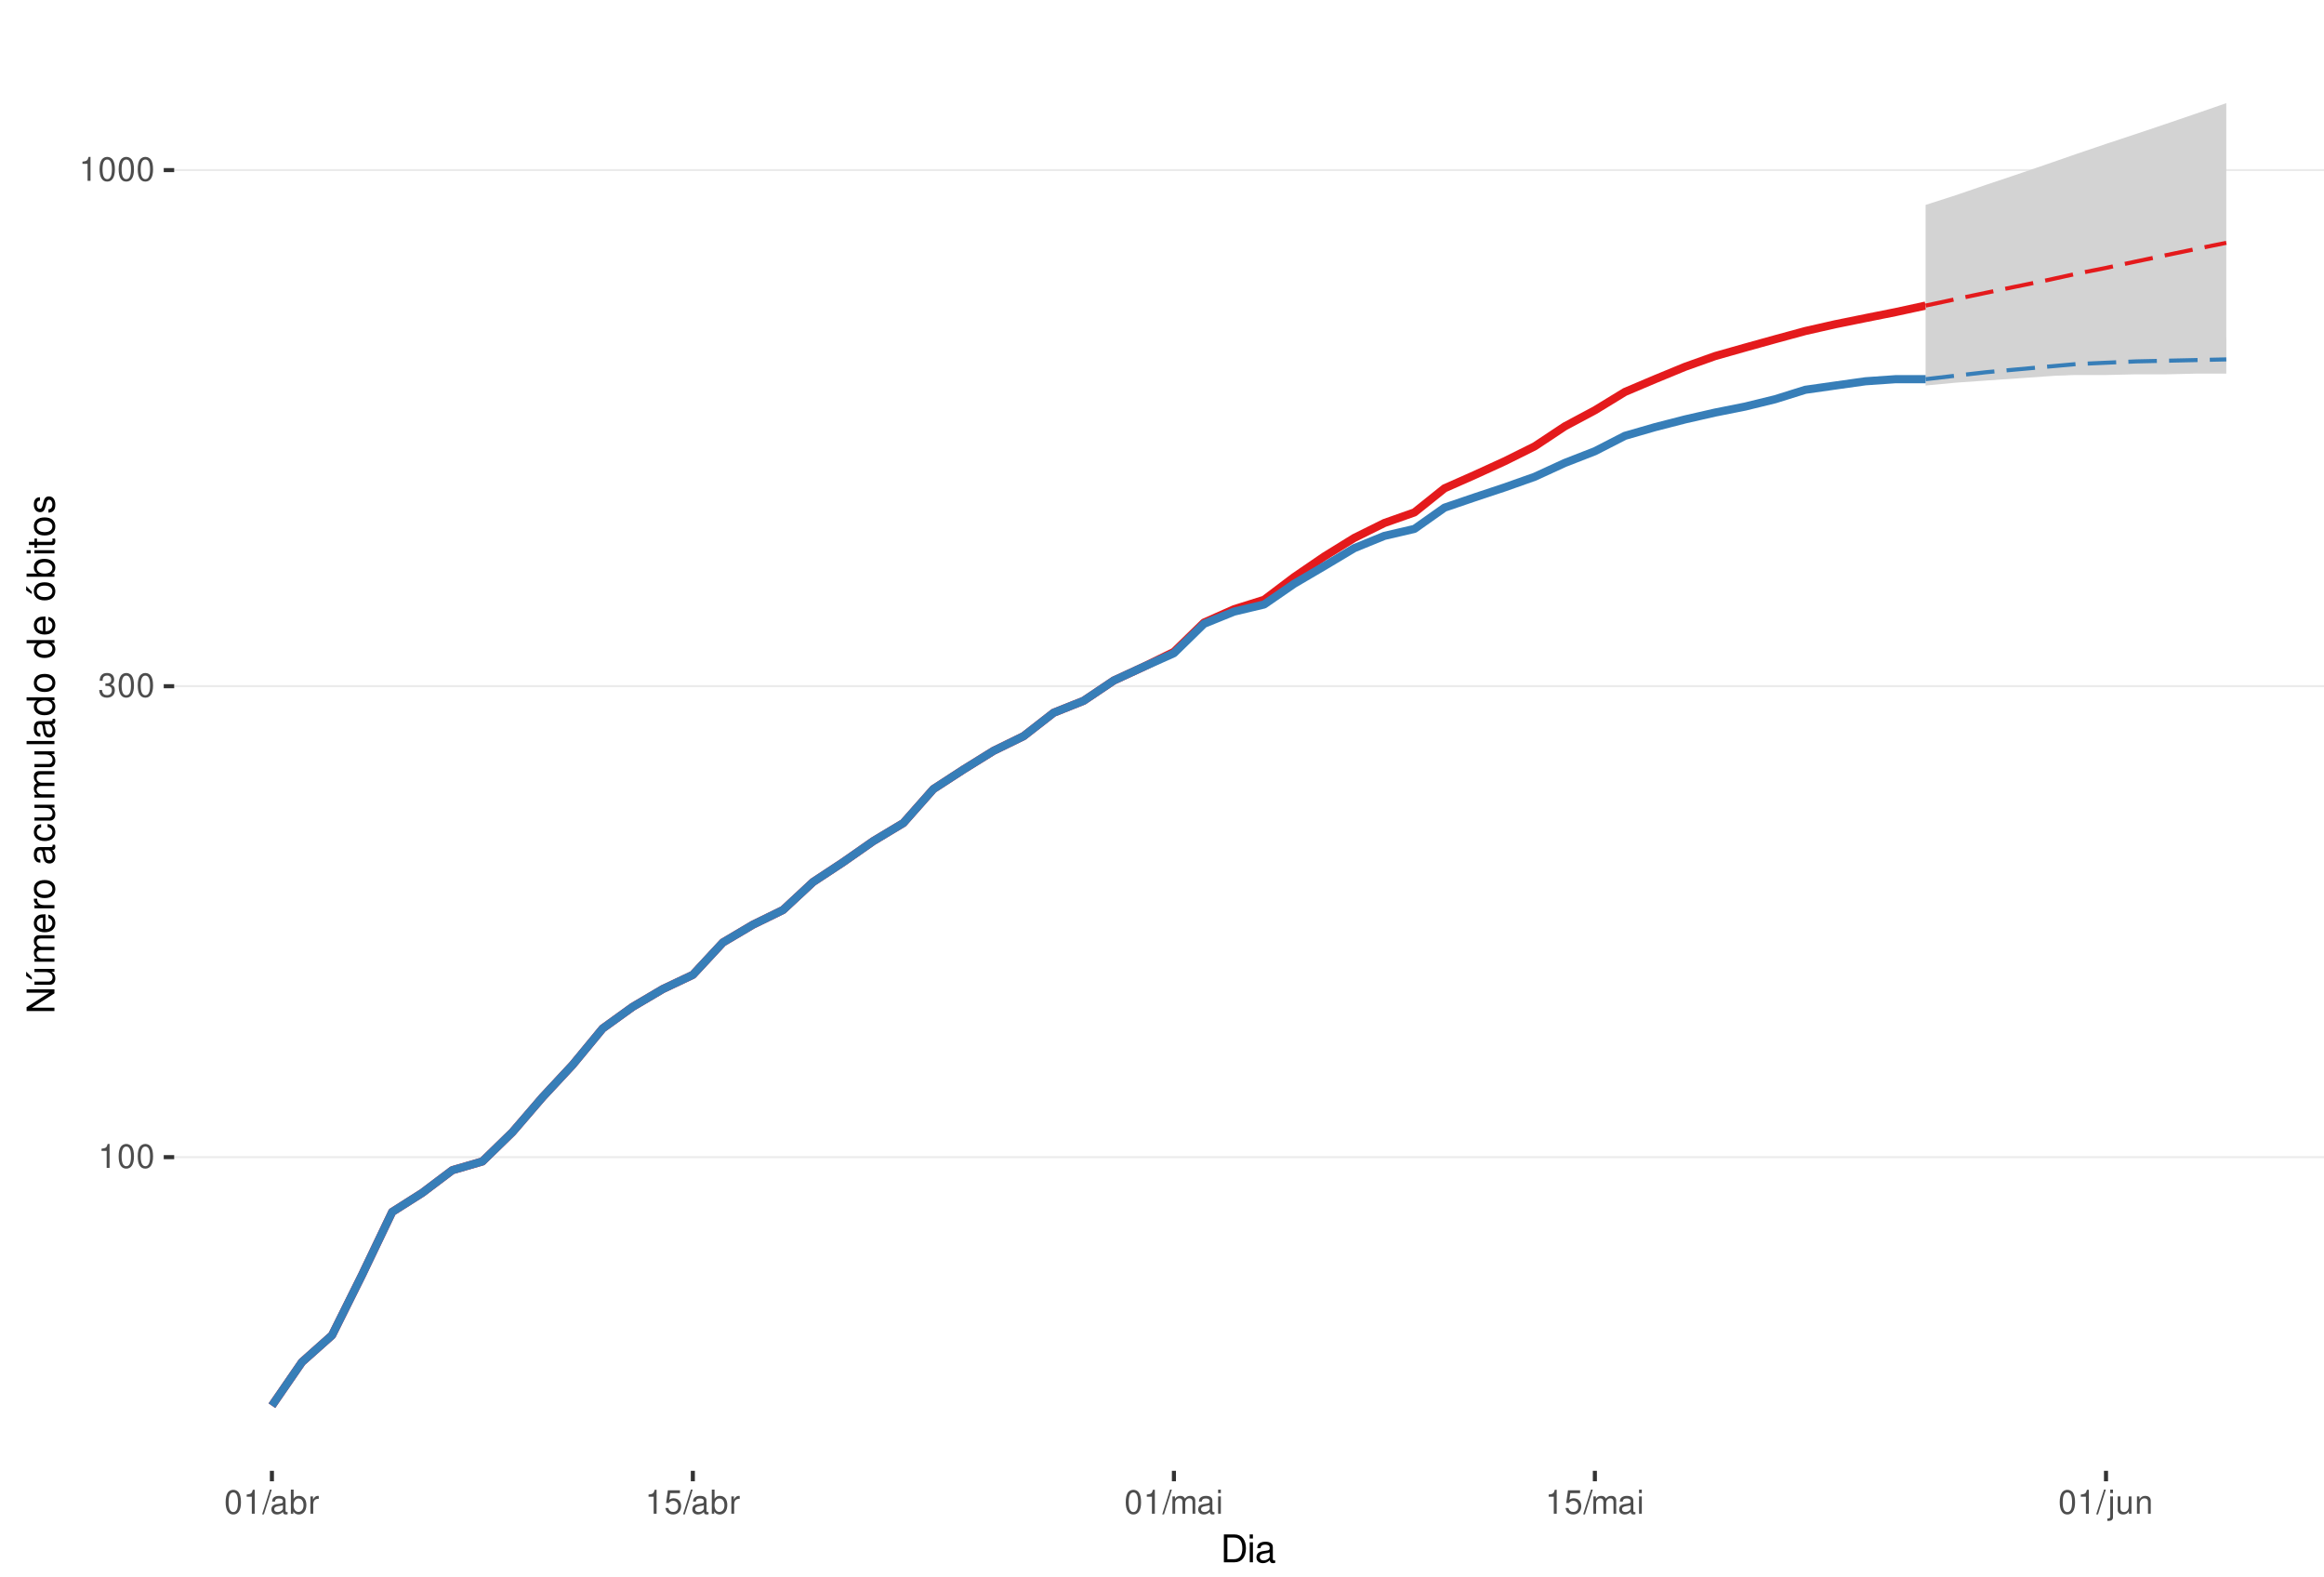
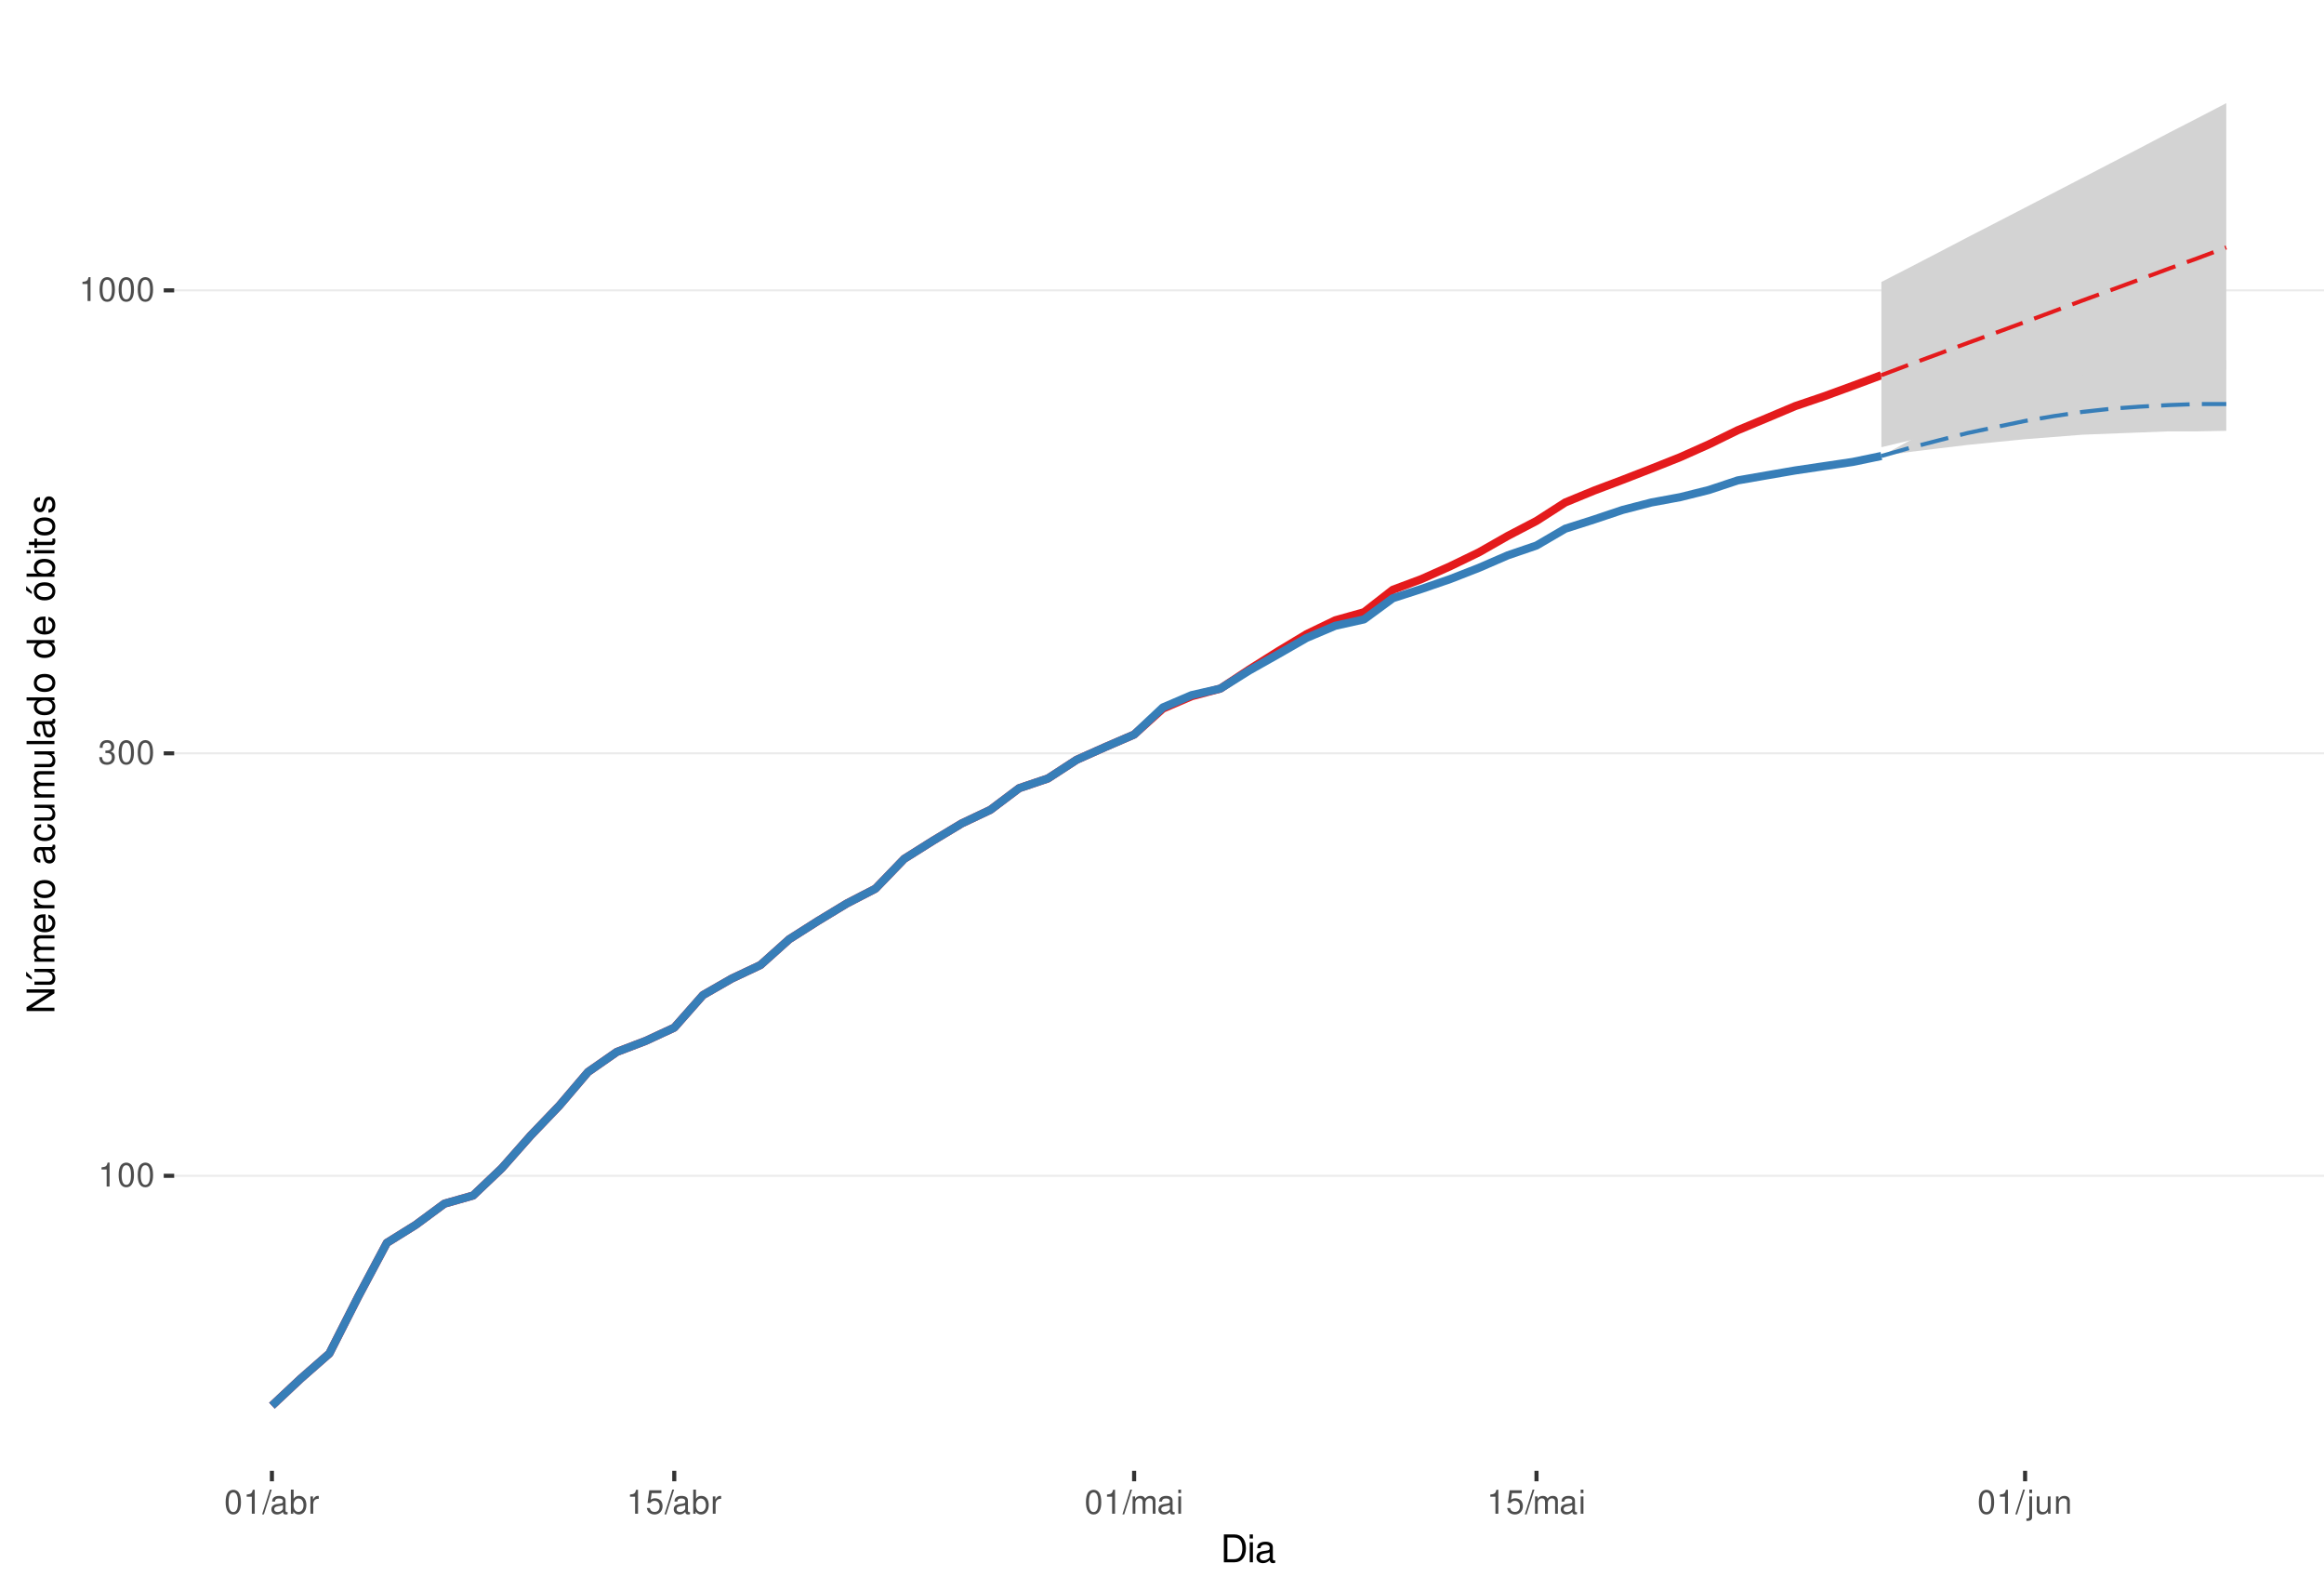
<svg xmlns="http://www.w3.org/2000/svg" xmlns:xlink="http://www.w3.org/1999/xlink" width="609pt" height="413pt" viewBox="0 0 609 413" version="1.1">
  <defs>
    <g>
      <symbol overflow="visible" id="glyph0-0">
        <path style="stroke:none;" d="" />
      </symbol>
      <symbol overflow="visible" id="glyph0-1">
        <path style="stroke:none;" d="M 2.234 -4.453 L 2.234 0 L 3 0 L 3 -6.266 L 2.5 -6.266 C 2.234 -5.297 2.062 -5.172 0.891 -5.016 L 0.891 -4.453 Z M 2.234 -4.453 " />
      </symbol>
      <symbol overflow="visible" id="glyph0-2">
        <path style="stroke:none;" d="M 2.375 -6.266 C 1.812 -6.266 1.297 -6 0.969 -5.578 C 0.578 -5.016 0.375 -4.188 0.375 -3.031 C 0.375 -0.922 1.062 0.203 2.375 0.203 C 3.672 0.203 4.391 -0.922 4.391 -2.984 C 4.391 -4.188 4.203 -5 3.797 -5.578 C 3.469 -6 2.953 -6.266 2.375 -6.266 Z M 2.375 -5.578 C 3.203 -5.578 3.609 -4.75 3.609 -3.047 C 3.609 -1.266 3.219 -0.438 2.359 -0.438 C 1.562 -0.438 1.156 -1.297 1.156 -3.016 C 1.156 -4.75 1.562 -5.578 2.375 -5.578 Z M 2.375 -5.578 " />
      </symbol>
      <symbol overflow="visible" id="glyph0-3">
        <path style="stroke:none;" d="M 1.906 -2.875 L 2.328 -2.875 C 3.156 -2.875 3.594 -2.5 3.594 -1.734 C 3.594 -0.953 3.125 -0.469 2.344 -0.469 C 1.5 -0.469 1.094 -0.906 1.031 -1.812 L 0.281 -1.812 C 0.312 -1.312 0.391 -0.984 0.547 -0.703 C 0.859 -0.109 1.469 0.203 2.297 0.203 C 3.562 0.203 4.375 -0.562 4.375 -1.75 C 4.375 -2.547 4.078 -2.984 3.344 -3.234 C 3.906 -3.469 4.203 -3.906 4.203 -4.531 C 4.203 -5.609 3.5 -6.266 2.328 -6.266 C 1.094 -6.266 0.438 -5.562 0.406 -4.234 L 1.172 -4.234 C 1.172 -4.625 1.219 -4.844 1.312 -5.031 C 1.484 -5.391 1.859 -5.594 2.344 -5.594 C 3.016 -5.594 3.422 -5.188 3.422 -4.516 C 3.422 -4.062 3.266 -3.797 2.922 -3.656 C 2.719 -3.562 2.438 -3.531 1.906 -3.516 Z M 1.906 -2.875 " />
      </symbol>
      <symbol overflow="visible" id="glyph0-4">
        <path style="stroke:none;" d="M 1.984 -6.312 L -0.062 0.172 L 0.406 0.172 L 2.453 -6.312 Z M 1.984 -6.312 " />
      </symbol>
      <symbol overflow="visible" id="glyph0-5">
        <path style="stroke:none;" d="M 4.625 -0.422 C 4.547 -0.406 4.516 -0.406 4.469 -0.406 C 4.219 -0.406 4.078 -0.531 4.078 -0.766 L 4.078 -3.422 C 4.078 -4.234 3.5 -4.672 2.375 -4.672 C 1.719 -4.672 1.188 -4.469 0.875 -4.141 C 0.672 -3.906 0.578 -3.641 0.562 -3.188 L 1.297 -3.188 C 1.344 -3.75 1.672 -4 2.359 -4 C 3.016 -4 3.375 -3.75 3.375 -3.328 L 3.375 -3.141 C 3.359 -2.828 3.203 -2.703 2.609 -2.625 C 1.594 -2.5 1.438 -2.469 1.156 -2.359 C 0.625 -2.125 0.359 -1.734 0.359 -1.141 C 0.359 -0.312 0.938 0.203 1.859 0.203 C 2.422 0.203 2.875 0 3.391 -0.469 C 3.438 0 3.672 0.203 4.141 0.203 C 4.297 0.203 4.391 0.188 4.625 0.125 Z M 3.375 -1.422 C 3.375 -1.188 3.297 -1.031 3.078 -0.844 C 2.781 -0.578 2.438 -0.438 2.016 -0.438 C 1.453 -0.438 1.109 -0.703 1.109 -1.156 C 1.109 -1.641 1.422 -1.875 2.203 -1.984 C 2.984 -2.094 3.125 -2.125 3.375 -2.234 Z M 3.375 -1.422 " />
      </symbol>
      <symbol overflow="visible" id="glyph0-6">
        <path style="stroke:none;" d="M 0.469 -6.312 L 0.469 0 L 1.109 0 L 1.109 -0.578 C 1.469 -0.047 1.922 0.203 2.547 0.203 C 3.75 0.203 4.531 -0.781 4.531 -2.281 C 4.531 -3.75 3.797 -4.672 2.594 -4.672 C 1.969 -4.672 1.531 -4.438 1.188 -3.922 L 1.188 -6.312 Z M 2.453 -3.984 C 3.25 -3.984 3.781 -3.297 3.781 -2.203 C 3.781 -1.172 3.234 -0.469 2.453 -0.469 C 1.672 -0.469 1.188 -1.172 1.188 -2.234 C 1.188 -3.297 1.672 -3.984 2.453 -3.984 Z M 2.453 -3.984 " />
      </symbol>
      <symbol overflow="visible" id="glyph0-7">
        <path style="stroke:none;" d="M 0.594 -4.531 L 0.594 0 L 1.328 0 L 1.328 -2.359 C 1.328 -3.438 1.781 -3.938 2.781 -3.906 L 2.781 -4.641 C 2.656 -4.656 2.594 -4.672 2.5 -4.672 C 2.031 -4.672 1.672 -4.391 1.266 -3.719 L 1.266 -4.531 Z M 0.594 -4.531 " />
      </symbol>
      <symbol overflow="visible" id="glyph0-8">
        <path style="stroke:none;" d="M 4.125 -6.141 L 0.953 -6.141 L 0.5 -2.797 L 1.188 -2.797 C 1.547 -3.219 1.844 -3.375 2.328 -3.375 C 3.156 -3.375 3.656 -2.797 3.656 -1.891 C 3.656 -1.016 3.156 -0.469 2.312 -0.469 C 1.656 -0.469 1.25 -0.812 1.062 -1.5 L 0.297 -1.5 C 0.406 -1 0.5 -0.766 0.672 -0.531 C 1.016 -0.062 1.641 0.203 2.344 0.203 C 3.578 0.203 4.438 -0.703 4.438 -2 C 4.438 -3.219 3.641 -4.047 2.453 -4.047 C 2.031 -4.047 1.672 -3.938 1.328 -3.672 L 1.562 -5.391 L 4.125 -5.391 Z M 4.125 -6.141 " />
      </symbol>
      <symbol overflow="visible" id="glyph0-9">
        <path style="stroke:none;" d="M 0.609 -4.531 L 0.609 0 L 1.328 0 L 1.328 -2.844 C 1.328 -3.5 1.812 -4.031 2.391 -4.031 C 2.938 -4.031 3.234 -3.703 3.234 -3.125 L 3.234 0 L 3.969 0 L 3.969 -2.844 C 3.969 -3.5 4.438 -4.031 5.031 -4.031 C 5.562 -4.031 5.875 -3.703 5.875 -3.125 L 5.875 0 L 6.594 0 L 6.594 -3.406 C 6.594 -4.219 6.125 -4.672 5.281 -4.672 C 4.672 -4.672 4.312 -4.484 3.891 -3.969 C 3.625 -4.453 3.25 -4.672 2.672 -4.672 C 2.062 -4.672 1.656 -4.438 1.266 -3.891 L 1.266 -4.531 Z M 0.609 -4.531 " />
      </symbol>
      <symbol overflow="visible" id="glyph0-10">
        <path style="stroke:none;" d="M 1.297 -4.531 L 0.578 -4.531 L 0.578 0 L 1.297 0 Z M 1.297 -6.312 L 0.578 -6.312 L 0.578 -5.406 L 1.297 -5.406 Z M 1.297 -6.312 " />
      </symbol>
      <symbol overflow="visible" id="glyph0-11">
        <path style="stroke:none;" d="M 0.609 -4.531 L 0.609 0.656 C 0.609 1.109 0.469 1.25 0.016 1.25 C -0.031 1.25 -0.062 1.25 -0.156 1.25 L -0.156 1.859 C -0.062 1.875 -0.031 1.891 0.094 1.891 C 0.906 1.891 1.328 1.562 1.328 0.938 L 1.328 -4.531 Z M 1.328 -6.312 L 0.609 -6.312 L 0.609 -5.406 L 1.328 -5.406 Z M 1.328 -6.312 " />
      </symbol>
      <symbol overflow="visible" id="glyph0-12">
        <path style="stroke:none;" d="M 4.172 0 L 4.172 -4.531 L 3.453 -4.531 L 3.453 -1.969 C 3.453 -1.031 2.969 -0.438 2.219 -0.438 C 1.641 -0.438 1.281 -0.781 1.281 -1.328 L 1.281 -4.531 L 0.562 -4.531 L 0.562 -1.031 C 0.562 -0.281 1.125 0.203 2.016 0.203 C 2.672 0.203 3.094 -0.031 3.516 -0.625 L 3.516 0 Z M 4.172 0 " />
      </symbol>
      <symbol overflow="visible" id="glyph0-13">
        <path style="stroke:none;" d="M 0.609 -4.531 L 0.609 0 L 1.328 0 L 1.328 -2.5 C 1.328 -3.422 1.812 -4.031 2.562 -4.031 C 3.141 -4.031 3.5 -3.688 3.5 -3.141 L 3.5 0 L 4.219 0 L 4.219 -3.422 C 4.219 -4.188 3.656 -4.672 2.781 -4.672 C 2.109 -4.672 1.672 -4.406 1.266 -3.781 L 1.266 -4.531 Z M 0.609 -4.531 " />
      </symbol>
      <symbol overflow="visible" id="glyph1-0">
        <path style="stroke:none;" d="" />
      </symbol>
      <symbol overflow="visible" id="glyph1-1">
        <path style="stroke:none;" d="M 0.891 0 L 3.703 0 C 5.547 0 6.672 -1.375 6.672 -3.656 C 6.672 -5.906 5.547 -7.297 3.703 -7.297 L 0.891 -7.297 Z M 1.812 -0.812 L 1.812 -6.469 L 3.547 -6.469 C 4.984 -6.469 5.734 -5.5 5.734 -3.641 C 5.734 -1.797 4.984 -0.812 3.547 -0.812 Z M 1.812 -0.812 " />
      </symbol>
      <symbol overflow="visible" id="glyph1-2">
        <path style="stroke:none;" d="M 1.5 -5.234 L 0.672 -5.234 L 0.672 0 L 1.5 0 Z M 1.5 -7.297 L 0.656 -7.297 L 0.656 -6.234 L 1.5 -6.234 Z M 1.5 -7.297 " />
      </symbol>
      <symbol overflow="visible" id="glyph1-3">
        <path style="stroke:none;" d="M 5.344 -0.484 C 5.266 -0.469 5.219 -0.469 5.172 -0.469 C 4.875 -0.469 4.719 -0.625 4.719 -0.875 L 4.719 -3.953 C 4.719 -4.891 4.047 -5.391 2.75 -5.391 C 1.984 -5.391 1.375 -5.172 1.016 -4.781 C 0.766 -4.516 0.672 -4.203 0.656 -3.688 L 1.484 -3.688 C 1.562 -4.328 1.938 -4.625 2.719 -4.625 C 3.484 -4.625 3.891 -4.344 3.891 -3.844 L 3.891 -3.625 C 3.875 -3.266 3.703 -3.125 3.016 -3.047 C 1.844 -2.891 1.656 -2.844 1.344 -2.719 C 0.734 -2.453 0.422 -2 0.422 -1.312 C 0.422 -0.375 1.078 0.234 2.141 0.234 C 2.797 0.234 3.328 0 3.922 -0.547 C 3.984 0 4.234 0.234 4.781 0.234 C 4.953 0.234 5.062 0.203 5.344 0.141 Z M 3.891 -1.656 C 3.891 -1.375 3.812 -1.203 3.562 -0.969 C 3.219 -0.656 2.812 -0.5 2.312 -0.5 C 1.672 -0.5 1.297 -0.812 1.297 -1.344 C 1.297 -1.891 1.656 -2.172 2.547 -2.297 C 3.438 -2.422 3.609 -2.453 3.891 -2.594 Z M 3.891 -1.656 " />
      </symbol>
      <symbol overflow="visible" id="glyph2-0">
        <path style="stroke:none;" d="" />
      </symbol>
      <symbol overflow="visible" id="glyph2-1">
        <path style="stroke:none;" d="M -7.297 -6.453 L -7.297 -5.578 L -1.328 -5.578 L -7.297 -1.766 L -7.297 -0.766 L 0 -0.766 L 0 -1.641 L -5.906 -1.641 L 0 -5.406 L 0 -6.453 Z M -7.297 -6.453 " />
      </symbol>
      <symbol overflow="visible" id="glyph2-2">
        <path style="stroke:none;" d="M 0 -4.812 L -5.234 -4.812 L -5.234 -3.984 L -2.266 -3.984 C -1.203 -3.984 -0.5 -3.438 -0.5 -2.562 C -0.5 -1.906 -0.906 -1.484 -1.531 -1.484 L -5.234 -1.484 L -5.234 -0.656 L -1.203 -0.656 C -0.328 -0.656 0.234 -1.297 0.234 -2.312 C 0.234 -3.094 -0.047 -3.578 -0.734 -4.062 L 0 -4.062 Z M -7.406 -2.953 L -5.922 -2 L -5.922 -2.594 L -7.406 -4.094 Z M -7.406 -2.953 " />
      </symbol>
      <symbol overflow="visible" id="glyph2-3">
        <path style="stroke:none;" d="M -5.234 -0.703 L 0 -0.703 L 0 -1.547 L -3.297 -1.547 C -4.047 -1.547 -4.656 -2.094 -4.656 -2.766 C -4.656 -3.391 -4.281 -3.734 -3.609 -3.734 L 0 -3.734 L 0 -4.578 L -3.297 -4.578 C -4.047 -4.578 -4.656 -5.125 -4.656 -5.812 C -4.656 -6.422 -4.266 -6.781 -3.609 -6.781 L 0 -6.781 L 0 -7.625 L -3.938 -7.625 C -4.875 -7.625 -5.391 -7.078 -5.391 -6.094 C -5.391 -5.406 -5.188 -4.984 -4.594 -4.484 C -5.156 -4.188 -5.391 -3.766 -5.391 -3.078 C -5.391 -2.375 -5.125 -1.906 -4.5 -1.469 L -5.234 -1.469 Z M -5.234 -0.703 " />
      </symbol>
      <symbol overflow="visible" id="glyph2-4">
        <path style="stroke:none;" d="M -2.344 -5.125 C -3.141 -5.125 -3.625 -5.062 -4.016 -4.922 C -4.875 -4.578 -5.391 -3.781 -5.391 -2.797 C -5.391 -1.344 -4.281 -0.406 -2.547 -0.406 C -0.812 -0.406 0.234 -1.297 0.234 -2.781 C 0.234 -3.984 -0.453 -4.812 -1.594 -5.016 L -1.594 -4.188 C -0.906 -3.953 -0.547 -3.484 -0.547 -2.812 C -0.547 -2.281 -0.781 -1.828 -1.219 -1.547 C -1.516 -1.344 -1.812 -1.281 -2.344 -1.266 Z M -3.016 -1.297 C -3.984 -1.359 -4.625 -1.953 -4.625 -2.797 C -4.625 -3.641 -3.953 -4.234 -3.016 -4.234 Z M -3.016 -1.297 " />
      </symbol>
      <symbol overflow="visible" id="glyph2-5">
        <path style="stroke:none;" d="M -5.234 -0.688 L 0 -0.688 L 0 -1.531 L -2.719 -1.531 C -3.984 -1.547 -4.547 -2.062 -4.516 -3.203 L -5.359 -3.203 C -5.375 -3.062 -5.391 -2.984 -5.391 -2.891 C -5.391 -2.344 -5.062 -1.938 -4.297 -1.453 L -5.234 -1.453 Z M -5.234 -0.688 " />
      </symbol>
      <symbol overflow="visible" id="glyph2-6">
        <path style="stroke:none;" d="M -5.391 -2.719 C -5.391 -1.234 -4.344 -0.359 -2.578 -0.359 C -0.812 -0.359 0.234 -1.234 0.234 -2.734 C 0.234 -4.203 -0.812 -5.094 -2.547 -5.094 C -4.359 -5.094 -5.391 -4.234 -5.391 -2.719 Z M -4.625 -2.734 C -4.625 -3.672 -3.844 -4.234 -2.547 -4.234 C -1.312 -4.234 -0.547 -3.656 -0.547 -2.734 C -0.547 -1.797 -1.312 -1.234 -2.578 -1.234 C -3.844 -1.234 -4.625 -1.797 -4.625 -2.734 Z M -4.625 -2.734 " />
      </symbol>
      <symbol overflow="visible" id="glyph2-7">
        <path style="stroke:none;" d="" />
      </symbol>
      <symbol overflow="visible" id="glyph2-8">
        <path style="stroke:none;" d="M -0.484 -5.344 C -0.469 -5.266 -0.469 -5.219 -0.469 -5.172 C -0.469 -4.875 -0.625 -4.719 -0.875 -4.719 L -3.953 -4.719 C -4.891 -4.719 -5.391 -4.047 -5.391 -2.75 C -5.391 -1.984 -5.172 -1.375 -4.781 -1.016 C -4.516 -0.766 -4.203 -0.672 -3.688 -0.656 L -3.688 -1.484 C -4.328 -1.562 -4.625 -1.938 -4.625 -2.719 C -4.625 -3.484 -4.344 -3.891 -3.844 -3.891 L -3.625 -3.891 C -3.266 -3.875 -3.125 -3.703 -3.047 -3.016 C -2.891 -1.844 -2.844 -1.656 -2.719 -1.344 C -2.453 -0.734 -2 -0.422 -1.312 -0.422 C -0.375 -0.422 0.234 -1.078 0.234 -2.141 C 0.234 -2.797 0 -3.328 -0.547 -3.922 C 0 -3.984 0.234 -4.234 0.234 -4.781 C 0.234 -4.953 0.203 -5.062 0.141 -5.344 Z M -1.656 -3.891 C -1.375 -3.891 -1.203 -3.812 -0.969 -3.562 C -0.656 -3.219 -0.5 -2.812 -0.5 -2.312 C -0.5 -1.672 -0.812 -1.297 -1.344 -1.297 C -1.891 -1.297 -2.172 -1.656 -2.297 -2.547 C -2.422 -3.438 -2.453 -3.609 -2.594 -3.891 Z M -1.656 -3.891 " />
      </symbol>
      <symbol overflow="visible" id="glyph2-9">
        <path style="stroke:none;" d="M -3.484 -4.703 C -3.984 -4.672 -4.312 -4.562 -4.609 -4.359 C -5.094 -4 -5.391 -3.375 -5.391 -2.641 C -5.391 -1.219 -4.266 -0.312 -2.531 -0.312 C -0.844 -0.312 0.234 -1.203 0.234 -2.625 C 0.234 -3.875 -0.516 -4.672 -1.797 -4.766 L -1.797 -3.938 C -0.953 -3.797 -0.547 -3.359 -0.547 -2.656 C -0.547 -1.734 -1.297 -1.188 -2.531 -1.188 C -3.844 -1.188 -4.625 -1.719 -4.625 -2.625 C -4.625 -3.328 -4.203 -3.766 -3.484 -3.875 Z M -3.484 -4.703 " />
      </symbol>
      <symbol overflow="visible" id="glyph2-10">
        <path style="stroke:none;" d="M 0 -4.812 L -5.234 -4.812 L -5.234 -3.984 L -2.266 -3.984 C -1.203 -3.984 -0.5 -3.438 -0.5 -2.562 C -0.5 -1.906 -0.906 -1.484 -1.531 -1.484 L -5.234 -1.484 L -5.234 -0.656 L -1.203 -0.656 C -0.328 -0.656 0.234 -1.297 0.234 -2.312 C 0.234 -3.094 -0.047 -3.578 -0.734 -4.062 L 0 -4.062 Z M 0 -4.812 " />
      </symbol>
      <symbol overflow="visible" id="glyph2-11">
        <path style="stroke:none;" d="M -7.297 -1.516 L -7.297 -0.688 L 0 -0.688 L 0 -1.516 Z M -7.297 -1.516 " />
      </symbol>
      <symbol overflow="visible" id="glyph2-12">
        <path style="stroke:none;" d="M -7.297 -4.953 L -7.297 -4.125 L -4.578 -4.125 C -5.109 -3.766 -5.391 -3.203 -5.391 -2.516 C -5.391 -1.156 -4.297 -0.266 -2.625 -0.266 C -0.859 -0.266 0.234 -1.125 0.234 -2.547 C 0.234 -3.266 -0.047 -3.766 -0.688 -4.203 L 0 -4.203 L 0 -4.953 Z M -4.609 -2.656 C -4.609 -3.547 -3.812 -4.125 -2.562 -4.125 C -1.344 -4.125 -0.547 -3.547 -0.547 -2.656 C -0.547 -1.734 -1.359 -1.125 -2.578 -1.125 C -3.797 -1.125 -4.609 -1.734 -4.609 -2.656 Z M -4.609 -2.656 " />
      </symbol>
      <symbol overflow="visible" id="glyph2-13">
        <path style="stroke:none;" d="M -5.391 -2.719 C -5.391 -1.234 -4.344 -0.359 -2.578 -0.359 C -0.812 -0.359 0.234 -1.234 0.234 -2.734 C 0.234 -4.203 -0.812 -5.094 -2.547 -5.094 C -4.359 -5.094 -5.391 -4.234 -5.391 -2.719 Z M -4.625 -2.734 C -4.625 -3.672 -3.844 -4.234 -2.547 -4.234 C -1.312 -4.234 -0.547 -3.656 -0.547 -2.734 C -0.547 -1.797 -1.312 -1.234 -2.578 -1.234 C -3.844 -1.234 -4.625 -1.797 -4.625 -2.734 Z M -7.406 -2.984 L -5.922 -2.016 L -5.922 -2.625 L -7.406 -4.109 Z M -7.406 -2.984 " />
      </symbol>
      <symbol overflow="visible" id="glyph2-14">
        <path style="stroke:none;" d="M -7.297 -0.547 L 0 -0.547 L 0 -1.297 L -0.672 -1.297 C -0.062 -1.688 0.234 -2.219 0.234 -2.953 C 0.234 -4.328 -0.906 -5.234 -2.641 -5.234 C -4.344 -5.234 -5.391 -4.375 -5.391 -2.984 C -5.391 -2.266 -5.125 -1.766 -4.531 -1.375 L -7.297 -1.375 Z M -4.609 -2.828 C -4.609 -3.766 -3.797 -4.359 -2.547 -4.359 C -1.359 -4.359 -0.547 -3.734 -0.547 -2.828 C -0.547 -1.938 -1.344 -1.375 -2.578 -1.375 C -3.812 -1.375 -4.609 -1.938 -4.609 -2.828 Z M -4.609 -2.828 " />
      </symbol>
      <symbol overflow="visible" id="glyph2-15">
        <path style="stroke:none;" d="M -5.234 -1.5 L -5.234 -0.672 L 0 -0.672 L 0 -1.5 Z M -7.297 -1.5 L -7.297 -0.656 L -6.234 -0.656 L -6.234 -1.5 Z M -7.297 -1.5 " />
      </symbol>
      <symbol overflow="visible" id="glyph2-16">
        <path style="stroke:none;" d="M -5.234 -2.547 L -5.234 -1.688 L -6.688 -1.688 L -6.688 -0.844 L -5.234 -0.844 L -5.234 -0.141 L -4.562 -0.141 L -4.562 -0.844 L -0.594 -0.844 C -0.062 -0.844 0.234 -1.203 0.234 -1.859 C 0.234 -2.078 0.203 -2.266 0.156 -2.547 L -0.547 -2.547 C -0.516 -2.422 -0.5 -2.312 -0.5 -2.141 C -0.5 -1.781 -0.594 -1.688 -0.969 -1.688 L -4.562 -1.688 L -4.562 -2.547 Z M -5.234 -2.547 " />
      </symbol>
      <symbol overflow="visible" id="glyph2-17">
        <path style="stroke:none;" d="M -3.781 -4.375 C -4.812 -4.375 -5.391 -3.688 -5.391 -2.484 C -5.391 -1.266 -4.766 -0.469 -3.797 -0.469 C -2.969 -0.469 -2.578 -0.891 -2.281 -2.125 L -2.094 -2.906 C -1.953 -3.484 -1.734 -3.719 -1.375 -3.719 C -0.875 -3.719 -0.547 -3.234 -0.547 -2.5 C -0.547 -2.047 -0.672 -1.672 -0.891 -1.453 C -1.047 -1.328 -1.188 -1.266 -1.562 -1.219 L -1.562 -0.344 C -0.344 -0.375 0.234 -1.062 0.234 -2.438 C 0.234 -3.75 -0.422 -4.594 -1.438 -4.594 C -2.203 -4.594 -2.641 -4.156 -2.891 -3.109 L -3.078 -2.312 C -3.234 -1.625 -3.453 -1.344 -3.828 -1.344 C -4.312 -1.344 -4.625 -1.766 -4.625 -2.453 C -4.625 -3.125 -4.328 -3.484 -3.781 -3.5 Z M -3.781 -4.375 " />
      </symbol>
    </g>
    <clipPath id="clip1">
      <path d="M 45.645 9.961 L 609 9.961 L 609 385.328 L 45.645 385.328 Z M 45.645 9.961 " />
    </clipPath>
    <clipPath id="clip2">
-       <path d="M 45.645 302 L 609 302 L 609 304 L 45.645 304 Z M 45.645 302 " />
+       <path d="M 45.645 307 L 609 307 L 609 309 L 45.645 309 Z M 45.645 307 " />
    </clipPath>
    <clipPath id="clip3">
-       <path d="M 45.645 179 L 609 179 L 609 181 L 45.645 181 Z M 45.645 179 " />
+       <path d="M 45.645 197 L 609 197 L 609 198 L 45.645 198 Z M 45.645 197 " />
    </clipPath>
    <clipPath id="clip4">
-       <path d="M 45.645 44 L 609 44 L 609 45 L 45.645 45 Z M 45.645 44 " />
+       <path d="M 45.645 75 L 609 75 L 609 77 L 45.645 77 Z M 45.645 75 " />
    </clipPath>
  </defs>
  <g id="surface318">
    <rect x="0" y="0" width="609" height="413" style="fill:rgb(100%,100%,100%);fill-opacity:1;stroke:none;" />
    <rect x="0" y="0" width="609" height="413" style="fill:rgb(100%,100%,100%);fill-opacity:1;stroke:none;" />
    <path style="fill:none;stroke-width:1.067;stroke-linecap:round;stroke-linejoin:round;stroke:rgb(100%,100%,100%);stroke-opacity:1;stroke-miterlimit:10;" d="M 0 413 L 609 413 L 609 0 L 0 0 Z M 0 413 " />
    <g clip-path="url(#clip1)" clip-rule="nonzero">
      <path style=" stroke:none;fill-rule:nonzero;fill:rgb(100%,100%,100%);fill-opacity:1;" d="M 45.645 385.328 L 609 385.328 L 609 9.961 L 45.645 9.961 Z M 45.645 385.328 " />
    </g>
    <g clip-path="url(#clip2)" clip-rule="nonzero">
-       <path style="fill:none;stroke-width:0.533;stroke-linecap:butt;stroke-linejoin:round;stroke:rgb(92.157%,92.157%,92.157%);stroke-opacity:1;stroke-miterlimit:10;" d="M 45.645 303.152 L 609 303.152 " />
+       <path style="fill:none;stroke-width:0.533;stroke-linecap:butt;stroke-linejoin:round;stroke:rgb(92.157%,92.157%,92.157%);stroke-opacity:1;stroke-miterlimit:10;" d="M 45.645 308.039 L 609 308.039 " />
    </g>
    <g clip-path="url(#clip3)" clip-rule="nonzero">
-       <path style="fill:none;stroke-width:0.533;stroke-linecap:butt;stroke-linejoin:round;stroke:rgb(92.157%,92.157%,92.157%);stroke-opacity:1;stroke-miterlimit:10;" d="M 45.645 179.773 L 609 179.773 " />
+       <path style="fill:none;stroke-width:0.533;stroke-linecap:butt;stroke-linejoin:round;stroke:rgb(92.157%,92.157%,92.157%);stroke-opacity:1;stroke-miterlimit:10;" d="M 45.645 197.355 L 609 197.355 " />
    </g>
    <g clip-path="url(#clip4)" clip-rule="nonzero">
-       <path style="fill:none;stroke-width:0.533;stroke-linecap:butt;stroke-linejoin:round;stroke:rgb(92.157%,92.157%,92.157%);stroke-opacity:1;stroke-miterlimit:10;" d="M 45.645 44.562 L 609 44.562 " />
-     </g>
-     <path style="fill:none;stroke-width:2.134;stroke-linecap:butt;stroke-linejoin:round;stroke:rgb(89.412%,10.196%,10.98%);stroke-opacity:1;stroke-miterlimit:10;" d="M 71.254 368.266 L 79.133 356.836 L 87.012 349.816 L 94.891 333.973 L 102.77 317.508 L 110.648 312.516 L 118.527 306.57 L 126.406 304.281 L 134.285 296.605 L 142.164 287.453 L 150.043 278.992 L 157.922 269.449 L 165.801 263.77 L 173.68 259.121 L 181.559 255.391 L 189.438 246.91 L 197.316 242.246 L 205.195 238.395 L 213.074 231.066 L 220.953 225.871 L 228.832 220.363 L 236.715 215.629 L 244.594 206.719 L 252.473 201.602 L 260.352 196.711 L 268.23 192.859 L 276.109 186.723 L 283.988 183.578 L 291.867 178.285 L 299.746 174.648 L 307.625 170.781 L 315.504 163.105 L 323.383 159.609 L 331.262 157.133 L 339.141 151.176 L 347.02 145.793 L 354.898 140.922 L 362.777 137.016 L 370.656 134.238 L 378.535 127.93 L 386.414 124.445 L 394.293 120.844 L 402.176 116.926 L 410.055 111.699 L 417.934 107.492 L 425.812 102.68 L 433.691 99.34 L 441.57 96.094 L 449.449 93.285 L 457.328 91.055 L 465.207 88.867 L 473.086 86.723 L 480.965 84.938 L 488.844 83.34 L 496.723 81.766 L 504.602 80.059 " />
-     <path style=" stroke:none;fill-rule:nonzero;fill:rgb(82.745%,82.745%,82.745%);fill-opacity:1;" d="M 504.602 53.68 L 512.48 51.152 L 520.359 48.445 L 528.238 45.805 L 536.117 43.109 L 543.996 40.371 L 551.875 37.699 L 559.754 35.09 L 567.637 32.438 L 575.516 29.746 L 583.395 27.023 L 583.395 95.207 L 575.516 95.738 L 567.637 96.449 L 559.754 96.984 L 551.875 97.523 L 536.117 98.609 L 520.359 99.703 L 512.48 100.258 L 504.602 100.996 Z M 504.602 53.68 " />
-     <path style="fill:none;stroke-width:1.067;stroke-linecap:butt;stroke-linejoin:round;stroke:rgb(89.412%,10.196%,10.98%);stroke-opacity:1;stroke-dasharray:7.469,3.201;stroke-miterlimit:10;" d="M 504.602 80.059 L 512.48 78.375 L 520.359 76.719 L 528.238 75.086 L 536.117 73.477 L 543.996 71.746 L 551.875 70.184 L 559.754 68.504 L 567.637 66.848 L 575.516 65.215 L 583.395 63.609 " />
-     <path style="fill:none;stroke-width:2.134;stroke-linecap:butt;stroke-linejoin:round;stroke:rgb(21.569%,49.412%,72.157%);stroke-opacity:1;stroke-miterlimit:10;" d="M 71.254 368.266 L 79.133 356.836 L 87.012 349.816 L 94.891 333.973 L 102.77 317.508 L 110.648 312.516 L 118.527 306.57 L 126.406 304.281 L 134.285 296.605 L 142.164 287.453 L 150.043 278.992 L 157.922 269.449 L 165.801 263.77 L 173.68 259.121 L 181.559 255.391 L 189.438 246.91 L 197.316 242.246 L 205.195 238.395 L 213.074 231.066 L 220.953 225.871 L 228.832 220.363 L 236.715 215.629 L 244.594 206.719 L 252.473 201.602 L 260.352 196.711 L 268.23 192.859 L 276.109 186.723 L 283.988 183.578 L 291.867 178.285 L 299.746 174.648 L 307.625 171.129 L 315.504 163.426 L 323.383 160.234 L 331.262 158.363 L 339.141 152.93 L 347.02 148.309 L 354.898 143.602 L 362.777 140.391 L 370.656 138.562 L 378.535 132.996 L 386.414 130.312 L 394.293 127.691 L 402.176 124.902 L 410.055 121.285 L 417.934 118.215 L 425.812 114.18 L 433.691 111.906 L 441.57 109.879 L 449.449 108.082 L 457.328 106.512 L 465.207 104.582 L 473.086 102.117 L 480.965 100.996 L 488.844 99.887 L 496.723 99.34 L 504.602 99.34 " />
-     <path style=" stroke:none;fill-rule:nonzero;fill:rgb(82.745%,82.745%,82.745%);fill-opacity:1;" d="M 504.602 99.34 L 512.48 97.344 L 520.359 95.387 L 528.238 93.809 L 536.117 92.422 L 543.996 91.227 L 551.875 90.207 L 559.754 89.535 L 567.637 89.035 L 575.516 88.703 L 583.395 88.535 L 583.395 97.883 L 575.516 97.883 L 567.637 98.066 L 559.754 98.066 L 551.875 98.246 L 543.996 98.246 L 536.117 98.426 L 528.238 98.609 L 520.359 98.789 L 512.48 99.156 Z M 504.602 99.34 " />
-     <path style="fill:none;stroke-width:1.067;stroke-linecap:butt;stroke-linejoin:round;stroke:rgb(21.569%,49.412%,72.157%);stroke-opacity:1;stroke-dasharray:7.469,3.201;stroke-miterlimit:10;" d="M 504.602 99.34 L 512.48 98.426 L 520.359 97.523 L 528.238 96.805 L 536.117 96.094 L 543.996 95.387 L 551.875 95.031 L 559.754 94.68 L 567.637 94.504 L 575.516 94.332 L 583.395 94.156 " />
-     <g style="fill:rgb(30.196%,30.196%,30.196%);fill-opacity:1;">
-       <use xlink:href="#glyph0-1" x="25.715" y="305.958" />
-       <use xlink:href="#glyph0-2" x="30.715" y="305.958" />
-       <use xlink:href="#glyph0-2" x="35.715" y="305.958" />
-     </g>
-     <g style="fill:rgb(30.196%,30.196%,30.196%);fill-opacity:1;">
-       <use xlink:href="#glyph0-3" x="25.715" y="182.579" />
-       <use xlink:href="#glyph0-2" x="30.715" y="182.579" />
-       <use xlink:href="#glyph0-2" x="35.715" y="182.579" />
-     </g>
-     <g style="fill:rgb(30.196%,30.196%,30.196%);fill-opacity:1;">
-       <use xlink:href="#glyph0-1" x="20.715" y="47.368" />
-       <use xlink:href="#glyph0-2" x="25.715" y="47.368" />
-       <use xlink:href="#glyph0-2" x="30.715" y="47.368" />
-       <use xlink:href="#glyph0-2" x="35.715" y="47.368" />
-     </g>
-     <path style="fill:none;stroke-width:1.067;stroke-linecap:butt;stroke-linejoin:round;stroke:rgb(20%,20%,20%);stroke-opacity:1;stroke-miterlimit:10;" d="M 42.906 303.152 L 45.645 303.152 " />
-     <path style="fill:none;stroke-width:1.067;stroke-linecap:butt;stroke-linejoin:round;stroke:rgb(20%,20%,20%);stroke-opacity:1;stroke-miterlimit:10;" d="M 42.906 179.773 L 45.645 179.773 " />
-     <path style="fill:none;stroke-width:1.067;stroke-linecap:butt;stroke-linejoin:round;stroke:rgb(20%,20%,20%);stroke-opacity:1;stroke-miterlimit:10;" d="M 42.906 44.562 L 45.645 44.562 " />
+       <path style="fill:none;stroke-width:0.533;stroke-linecap:butt;stroke-linejoin:round;stroke:rgb(92.157%,92.157%,92.157%);stroke-opacity:1;stroke-miterlimit:10;" d="M 45.645 76.062 L 609 76.062 " />
+     </g>
+     <path style="fill:none;stroke-width:2.134;stroke-linecap:butt;stroke-linejoin:round;stroke:rgb(89.412%,10.196%,10.98%);stroke-opacity:1;stroke-miterlimit:10;" d="M 71.254 368.266 L 78.785 361.195 L 86.316 354.586 L 93.848 339.742 L 101.379 325.602 L 108.91 320.914 L 116.441 315.348 L 123.973 313.203 L 131.504 306.043 L 139.035 297.523 L 146.566 289.668 L 154.098 280.832 L 161.629 275.59 L 169.16 272.711 L 176.691 269.223 L 184.223 260.688 L 191.754 256.371 L 199.289 252.816 L 206.82 246.059 L 214.352 241.273 L 221.883 236.707 L 229.414 232.812 L 236.945 225.004 L 244.477 220.258 L 252.008 215.727 L 259.539 212.16 L 267.07 206.488 L 274.602 203.949 L 282.133 199.051 L 289.664 195.691 L 297.195 192.441 L 304.727 185.641 L 312.258 182.402 L 319.793 180.398 L 327.324 175.414 L 334.855 170.668 L 342.387 166.133 L 349.918 162.504 L 357.449 160.387 L 364.98 154.512 L 372.512 151.699 L 380.043 148.34 L 387.574 144.691 L 395.105 140.402 L 402.637 136.473 L 410.168 131.637 L 417.699 128.539 L 425.23 125.695 L 432.762 122.77 L 440.293 119.773 L 447.828 116.406 L 455.359 112.719 L 462.891 109.578 L 470.422 106.398 L 477.953 103.844 L 485.484 101.094 L 493.016 98.289 " />
+     <path style=" stroke:none;fill-rule:nonzero;fill:rgb(82.745%,82.745%,82.745%);fill-opacity:1;" d="M 493.016 73.867 L 500.547 70 L 508.078 66.094 L 515.609 62.156 L 523.141 58.281 L 530.672 54.391 L 545.734 46.578 L 553.266 42.668 L 560.797 38.766 L 568.328 34.809 L 575.863 30.938 L 583.395 27.023 L 583.395 96.793 L 575.863 98.418 L 568.328 100.191 L 560.797 101.871 L 553.266 103.578 L 545.734 105.18 L 538.203 106.941 L 530.672 108.598 L 523.141 110.281 L 515.609 111.996 L 508.078 113.738 L 500.547 115.359 L 493.016 117.164 Z M 493.016 73.867 " />
+     <path style="fill:none;stroke-width:1.067;stroke-linecap:butt;stroke-linejoin:round;stroke:rgb(89.412%,10.196%,10.98%);stroke-opacity:1;stroke-dasharray:7.469,3.201;stroke-miterlimit:10;" d="M 493.016 98.289 L 500.547 95.441 L 508.078 92.672 L 515.609 89.859 L 523.141 87.125 L 530.672 84.352 L 538.203 81.547 L 545.734 78.715 L 553.266 75.961 L 560.797 73.18 L 568.328 70.383 L 575.863 67.656 L 583.395 64.824 " />
+     <path style="fill:none;stroke-width:2.134;stroke-linecap:butt;stroke-linejoin:round;stroke:rgb(21.569%,49.412%,72.157%);stroke-opacity:1;stroke-miterlimit:10;" d="M 71.254 368.266 L 78.785 361.195 L 86.316 354.586 L 93.848 339.742 L 101.379 325.602 L 108.91 320.914 L 116.441 315.348 L 123.973 313.203 L 131.504 306.043 L 139.035 297.523 L 146.566 289.668 L 154.098 280.832 L 161.629 275.59 L 169.16 272.711 L 176.691 269.223 L 184.223 260.688 L 191.754 256.371 L 199.289 252.816 L 206.82 246.059 L 214.352 241.273 L 221.883 236.707 L 229.414 232.812 L 236.945 225.004 L 244.477 220.258 L 252.008 215.727 L 259.539 212.16 L 267.07 206.488 L 274.602 203.949 L 282.133 199.051 L 289.664 195.691 L 297.195 192.441 L 304.727 185.34 L 312.258 182.113 L 319.793 180.398 L 327.324 175.684 L 334.855 171.441 L 342.387 167.121 L 349.918 163.938 L 357.449 162.266 L 364.98 156.73 L 372.512 154.293 L 380.043 151.699 L 387.574 148.754 L 395.105 145.492 L 402.637 142.914 L 410.168 138.512 L 417.699 136.109 L 425.23 133.582 L 432.762 131.637 L 440.293 130.246 L 447.828 128.367 L 455.359 125.859 L 462.891 124.547 L 470.422 123.25 L 477.953 122.133 L 485.484 121.023 L 493.016 119.461 " />
+     <path style=" stroke:none;fill-rule:nonzero;fill:rgb(82.745%,82.745%,82.745%);fill-opacity:1;" d="M 493.016 119.461 L 500.547 115.359 L 508.078 111.562 L 515.609 108.184 L 523.141 105.18 L 530.672 102.523 L 538.203 100.191 L 545.734 98.289 L 553.266 96.793 L 560.797 95.688 L 568.328 95.078 L 575.863 94.59 L 583.395 94.348 L 583.395 112.863 L 575.863 113.008 L 568.328 113.008 L 560.797 113.297 L 545.734 113.883 L 530.672 115.062 L 523.141 115.809 L 515.609 116.559 L 508.078 117.465 L 500.547 118.383 Z M 493.016 119.461 " />
+     <path style="fill:none;stroke-width:1.067;stroke-linecap:butt;stroke-linejoin:round;stroke:rgb(21.569%,49.412%,72.157%);stroke-opacity:1;stroke-dasharray:7.469,3.201;stroke-miterlimit:10;" d="M 493.016 119.461 L 500.547 117.312 L 508.078 115.359 L 515.609 113.445 L 523.141 111.852 L 530.672 110.281 L 538.203 109.016 L 545.734 107.906 L 553.266 107.078 L 560.797 106.531 L 568.328 106.125 L 575.863 105.852 L 583.395 105.852 " />
+     <g style="fill:rgb(30.196%,30.196%,30.196%);fill-opacity:1;">
+       <use xlink:href="#glyph0-1" x="25.715" y="310.845" />
+       <use xlink:href="#glyph0-2" x="30.715" y="310.845" />
+       <use xlink:href="#glyph0-2" x="35.715" y="310.845" />
+     </g>
+     <g style="fill:rgb(30.196%,30.196%,30.196%);fill-opacity:1;">
+       <use xlink:href="#glyph0-3" x="25.715" y="200.161" />
+       <use xlink:href="#glyph0-2" x="30.715" y="200.161" />
+       <use xlink:href="#glyph0-2" x="35.715" y="200.161" />
+     </g>
+     <g style="fill:rgb(30.196%,30.196%,30.196%);fill-opacity:1;">
+       <use xlink:href="#glyph0-1" x="20.715" y="78.868" />
+       <use xlink:href="#glyph0-2" x="25.715" y="78.868" />
+       <use xlink:href="#glyph0-2" x="30.715" y="78.868" />
+       <use xlink:href="#glyph0-2" x="35.715" y="78.868" />
+     </g>
+     <path style="fill:none;stroke-width:1.067;stroke-linecap:butt;stroke-linejoin:round;stroke:rgb(20%,20%,20%);stroke-opacity:1;stroke-miterlimit:10;" d="M 42.906 308.039 L 45.645 308.039 " />
+     <path style="fill:none;stroke-width:1.067;stroke-linecap:butt;stroke-linejoin:round;stroke:rgb(20%,20%,20%);stroke-opacity:1;stroke-miterlimit:10;" d="M 42.906 197.355 L 45.645 197.355 " />
+     <path style="fill:none;stroke-width:1.067;stroke-linecap:butt;stroke-linejoin:round;stroke:rgb(20%,20%,20%);stroke-opacity:1;stroke-miterlimit:10;" d="M 42.906 76.062 L 45.645 76.062 " />
    <path style="fill:none;stroke-width:1.067;stroke-linecap:butt;stroke-linejoin:round;stroke:rgb(20%,20%,20%);stroke-opacity:1;stroke-miterlimit:10;" d="M 71.254 388.07 L 71.254 385.328 " />
-     <path style="fill:none;stroke-width:1.067;stroke-linecap:butt;stroke-linejoin:round;stroke:rgb(20%,20%,20%);stroke-opacity:1;stroke-miterlimit:10;" d="M 181.559 388.07 L 181.559 385.328 " />
-     <path style="fill:none;stroke-width:1.067;stroke-linecap:butt;stroke-linejoin:round;stroke:rgb(20%,20%,20%);stroke-opacity:1;stroke-miterlimit:10;" d="M 307.625 388.07 L 307.625 385.328 " />
-     <path style="fill:none;stroke-width:1.067;stroke-linecap:butt;stroke-linejoin:round;stroke:rgb(20%,20%,20%);stroke-opacity:1;stroke-miterlimit:10;" d="M 417.934 388.07 L 417.934 385.328 " />
-     <path style="fill:none;stroke-width:1.067;stroke-linecap:butt;stroke-linejoin:round;stroke:rgb(20%,20%,20%);stroke-opacity:1;stroke-miterlimit:10;" d="M 551.875 388.07 L 551.875 385.328 " />
+     <path style="fill:none;stroke-width:1.067;stroke-linecap:butt;stroke-linejoin:round;stroke:rgb(20%,20%,20%);stroke-opacity:1;stroke-miterlimit:10;" d="M 176.691 388.07 L 176.691 385.328 " />
+     <path style="fill:none;stroke-width:1.067;stroke-linecap:butt;stroke-linejoin:round;stroke:rgb(20%,20%,20%);stroke-opacity:1;stroke-miterlimit:10;" d="M 297.195 388.07 L 297.195 385.328 " />
+     <path style="fill:none;stroke-width:1.067;stroke-linecap:butt;stroke-linejoin:round;stroke:rgb(20%,20%,20%);stroke-opacity:1;stroke-miterlimit:10;" d="M 402.637 388.07 L 402.637 385.328 " />
+     <path style="fill:none;stroke-width:1.067;stroke-linecap:butt;stroke-linejoin:round;stroke:rgb(20%,20%,20%);stroke-opacity:1;stroke-miterlimit:10;" d="M 530.672 388.07 L 530.672 385.328 " />
    <g style="fill:rgb(30.196%,30.196%,30.196%);fill-opacity:1;">
      <use xlink:href="#glyph0-2" x="58.754" y="396.567" />
      <use xlink:href="#glyph0-1" x="63.754" y="396.567" />
      <use xlink:href="#glyph0-4" x="68.754" y="396.567" />
      <use xlink:href="#glyph0-5" x="70.754" y="396.567" />
      <use xlink:href="#glyph0-6" x="75.754" y="396.567" />
      <use xlink:href="#glyph0-7" x="80.754" y="396.567" />
    </g>
    <g style="fill:rgb(30.196%,30.196%,30.196%);fill-opacity:1;">
-       <use xlink:href="#glyph0-1" x="169.059" y="396.567" />
-       <use xlink:href="#glyph0-8" x="174.059" y="396.567" />
-       <use xlink:href="#glyph0-4" x="179.059" y="396.567" />
-       <use xlink:href="#glyph0-5" x="181.059" y="396.567" />
-       <use xlink:href="#glyph0-6" x="186.059" y="396.567" />
-       <use xlink:href="#glyph0-7" x="191.059" y="396.567" />
-     </g>
-     <g style="fill:rgb(30.196%,30.196%,30.196%);fill-opacity:1;">
-       <use xlink:href="#glyph0-2" x="294.625" y="396.567" />
-       <use xlink:href="#glyph0-1" x="299.625" y="396.567" />
-       <use xlink:href="#glyph0-4" x="304.625" y="396.567" />
-       <use xlink:href="#glyph0-9" x="306.625" y="396.567" />
-       <use xlink:href="#glyph0-5" x="313.625" y="396.567" />
-       <use xlink:href="#glyph0-10" x="318.625" y="396.567" />
-     </g>
-     <g style="fill:rgb(30.196%,30.196%,30.196%);fill-opacity:1;">
-       <use xlink:href="#glyph0-1" x="404.934" y="396.567" />
-       <use xlink:href="#glyph0-8" x="409.934" y="396.567" />
-       <use xlink:href="#glyph0-4" x="414.934" y="396.567" />
-       <use xlink:href="#glyph0-9" x="416.934" y="396.567" />
-       <use xlink:href="#glyph0-5" x="423.934" y="396.567" />
-       <use xlink:href="#glyph0-10" x="428.934" y="396.567" />
-     </g>
-     <g style="fill:rgb(30.196%,30.196%,30.196%);fill-opacity:1;">
-       <use xlink:href="#glyph0-2" x="539.375" y="396.567" />
-       <use xlink:href="#glyph0-1" x="544.375" y="396.567" />
-       <use xlink:href="#glyph0-4" x="549.375" y="396.567" />
-       <use xlink:href="#glyph0-11" x="552.375" y="396.567" />
-       <use xlink:href="#glyph0-12" x="554.375" y="396.567" />
-       <use xlink:href="#glyph0-13" x="559.375" y="396.567" />
+       <use xlink:href="#glyph0-1" x="164.191" y="396.567" />
+       <use xlink:href="#glyph0-8" x="169.191" y="396.567" />
+       <use xlink:href="#glyph0-4" x="174.191" y="396.567" />
+       <use xlink:href="#glyph0-5" x="176.191" y="396.567" />
+       <use xlink:href="#glyph0-6" x="181.191" y="396.567" />
+       <use xlink:href="#glyph0-7" x="186.191" y="396.567" />
+     </g>
+     <g style="fill:rgb(30.196%,30.196%,30.196%);fill-opacity:1;">
+       <use xlink:href="#glyph0-2" x="284.195" y="396.567" />
+       <use xlink:href="#glyph0-1" x="289.195" y="396.567" />
+       <use xlink:href="#glyph0-4" x="294.195" y="396.567" />
+       <use xlink:href="#glyph0-9" x="296.195" y="396.567" />
+       <use xlink:href="#glyph0-5" x="303.195" y="396.567" />
+       <use xlink:href="#glyph0-10" x="308.195" y="396.567" />
+     </g>
+     <g style="fill:rgb(30.196%,30.196%,30.196%);fill-opacity:1;">
+       <use xlink:href="#glyph0-1" x="389.637" y="396.567" />
+       <use xlink:href="#glyph0-8" x="394.637" y="396.567" />
+       <use xlink:href="#glyph0-4" x="399.637" y="396.567" />
+       <use xlink:href="#glyph0-9" x="401.637" y="396.567" />
+       <use xlink:href="#glyph0-5" x="408.637" y="396.567" />
+       <use xlink:href="#glyph0-10" x="413.637" y="396.567" />
+     </g>
+     <g style="fill:rgb(30.196%,30.196%,30.196%);fill-opacity:1;">
+       <use xlink:href="#glyph0-2" x="518.172" y="396.567" />
+       <use xlink:href="#glyph0-1" x="523.172" y="396.567" />
+       <use xlink:href="#glyph0-4" x="528.172" y="396.567" />
+       <use xlink:href="#glyph0-11" x="531.172" y="396.567" />
+       <use xlink:href="#glyph0-12" x="533.172" y="396.567" />
+       <use xlink:href="#glyph0-13" x="538.172" y="396.567" />
    </g>
    <g style="fill:rgb(0%,0%,0%);fill-opacity:1;">
      <use xlink:href="#glyph1-1" x="319.824" y="409.29" />
      <use xlink:href="#glyph1-2" x="326.824" y="409.29" />
      <use xlink:href="#glyph1-3" x="328.824" y="409.29" />
    </g>
    <g style="fill:rgb(0%,0%,0%);fill-opacity:1;">
      <use xlink:href="#glyph2-1" x="14.263" y="265.645" />
      <use xlink:href="#glyph2-2" x="14.263" y="258.645" />
      <use xlink:href="#glyph2-3" x="14.263" y="252.645" />
      <use xlink:href="#glyph2-4" x="14.263" y="244.645" />
      <use xlink:href="#glyph2-5" x="14.263" y="238.645" />
      <use xlink:href="#glyph2-6" x="14.263" y="235.645" />
      <use xlink:href="#glyph2-7" x="14.263" y="229.645" />
      <use xlink:href="#glyph2-8" x="14.263" y="226.645" />
      <use xlink:href="#glyph2-9" x="14.263" y="220.645" />
      <use xlink:href="#glyph2-10" x="14.263" y="215.645" />
      <use xlink:href="#glyph2-3" x="14.263" y="209.645" />
      <use xlink:href="#glyph2-10" x="14.263" y="201.645" />
      <use xlink:href="#glyph2-11" x="14.263" y="195.645" />
      <use xlink:href="#glyph2-8" x="14.263" y="193.645" />
      <use xlink:href="#glyph2-12" x="14.263" y="187.645" />
      <use xlink:href="#glyph2-6" x="14.263" y="181.645" />
      <use xlink:href="#glyph2-7" x="14.263" y="175.645" />
      <use xlink:href="#glyph2-12" x="14.263" y="172.645" />
      <use xlink:href="#glyph2-4" x="14.263" y="166.645" />
      <use xlink:href="#glyph2-7" x="14.263" y="160.645" />
      <use xlink:href="#glyph2-13" x="14.263" y="157.645" />
      <use xlink:href="#glyph2-14" x="14.263" y="151.645" />
      <use xlink:href="#glyph2-15" x="14.263" y="145.645" />
      <use xlink:href="#glyph2-16" x="14.263" y="143.645" />
      <use xlink:href="#glyph2-6" x="14.263" y="140.645" />
      <use xlink:href="#glyph2-17" x="14.263" y="134.645" />
    </g>
  </g>
</svg>
